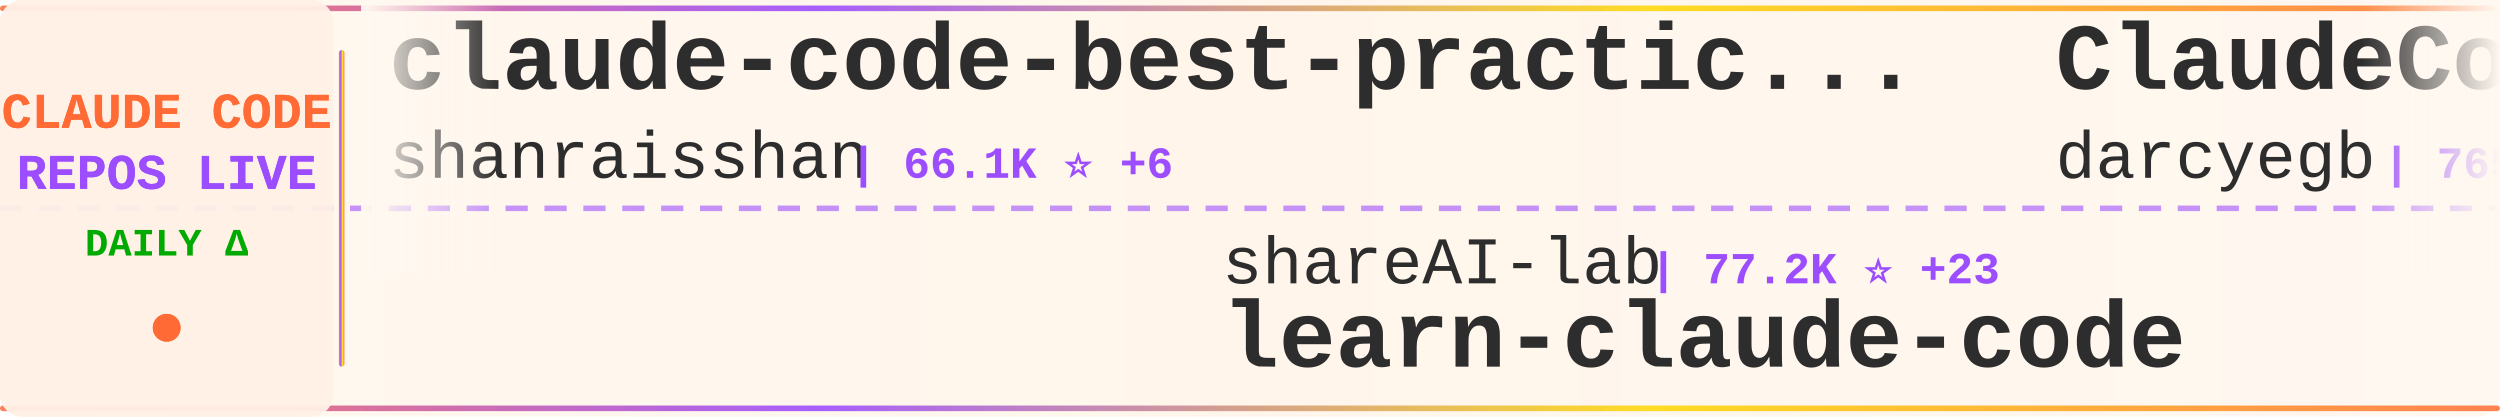
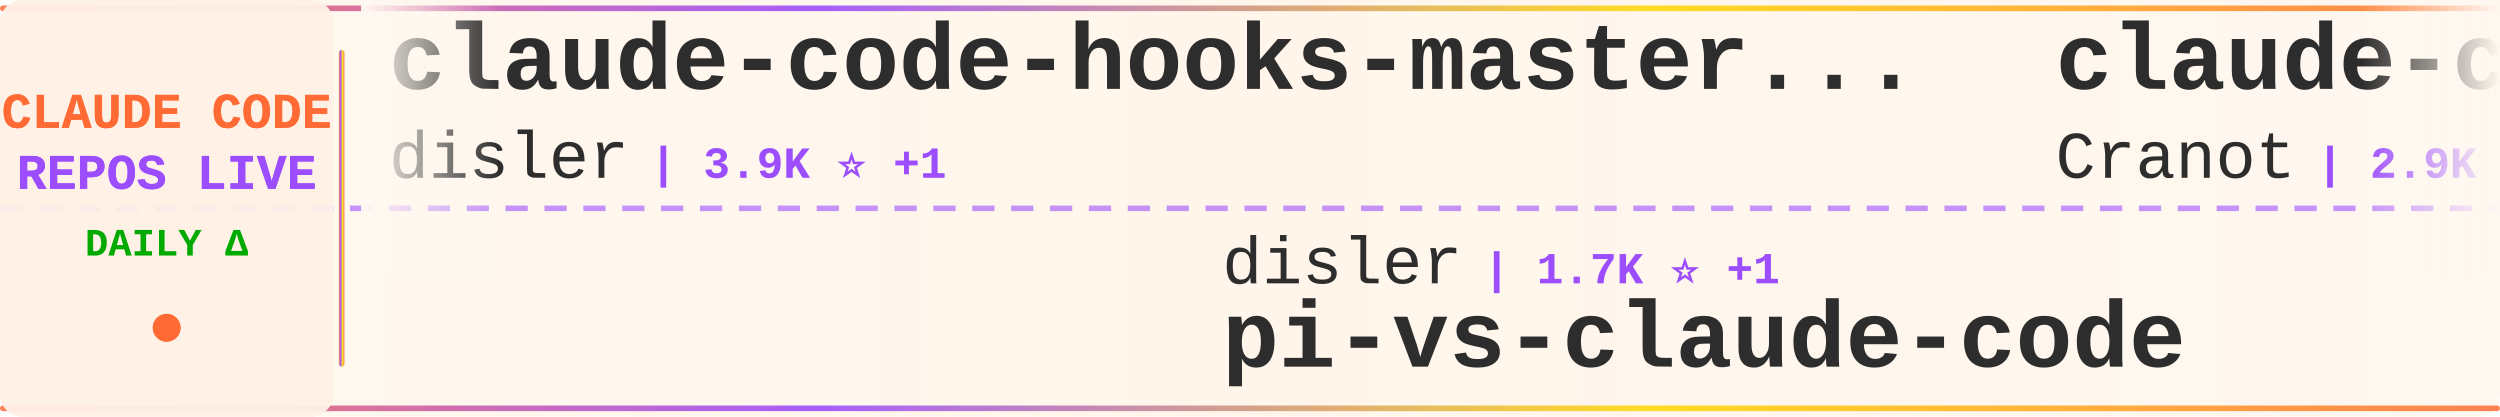
<svg xmlns="http://www.w3.org/2000/svg" width="900" height="150">
  <defs>
    <linearGradient id="tickerBg" x1="0%" y1="0%" x2="100%" y2="0%">
      <stop offset="0%" style="stop-color:#fff8f0;stop-opacity:0.98" />
      <stop offset="50%" style="stop-color:#fff5eb;stop-opacity:1" />
      <stop offset="100%" style="stop-color:#fff8f0;stop-opacity:0.98" />
    </linearGradient>
    <linearGradient id="borderGrad" x1="0%" y1="0%" x2="100%" y2="0%">
      <stop offset="0%" style="stop-color:#FF6B35;stop-opacity:0.85">
        <animate attributeName="stop-opacity" values="0.85;1;0.85" dur="2s" repeatCount="indefinite" />
      </stop>
      <stop offset="33%" style="stop-color:#9C4EFF;stop-opacity:0.9">
        <animate attributeName="stop-opacity" values="0.9;1;0.9" dur="2.2s" repeatCount="indefinite" />
      </stop>
      <stop offset="66%" style="stop-color:#FFD700;stop-opacity:0.85">
        <animate attributeName="stop-opacity" values="0.85;1;0.85" dur="1.8s" repeatCount="indefinite" />
      </stop>
      <stop offset="100%" style="stop-color:#FF6B35;stop-opacity:0.85">
        <animate attributeName="stop-opacity" values="0.85;1;0.85" dur="2s" repeatCount="indefinite" />
      </stop>
    </linearGradient>
    <filter id="textGlow">
      <feGaussianBlur stdDeviation="0.15" result="coloredBlur" />
      <feMerge>
        <feMergeNode in="coloredBlur" />
        <feMergeNode in="SourceGraphic" />
      </feMerge>
    </filter>
    <filter id="metricGlow">
      <feGaussianBlur stdDeviation="0.2" result="coloredBlur" />
      <feMerge>
        <feMergeNode in="coloredBlur" />
        <feMergeNode in="SourceGraphic" />
      </feMerge>
    </filter>
    <linearGradient id="leftFade" x1="0%" y1="0%" x2="100%" y2="0%">
      <stop offset="0%" style="stop-color:#fff8f0;stop-opacity:1" />
      <stop offset="100%" style="stop-color:#fff8f0;stop-opacity:0" />
    </linearGradient>
    <linearGradient id="rightFade" x1="0%" y1="0%" x2="100%" y2="0%">
      <stop offset="0%" style="stop-color:#fff8f0;stop-opacity:0" />
      <stop offset="100%" style="stop-color:#fff8f0;stop-opacity:1" />
    </linearGradient>
  </defs>
  <rect width="900" height="150" fill="url(#tickerBg)" rx="8" />
  <rect x="0" y="2" width="900" height="2" fill="url(#borderGrad)" rx="1" />
  <rect x="0" y="146" width="900" height="2" fill="url(#borderGrad)" rx="1" />
  <line x1="0" y1="75" x2="900" y2="75" stroke="#9C4EFF" stroke-width="2" stroke-dasharray="8 6" opacity="0.6" />
  <rect x="0" y="0" width="120" height="150" fill="#fff0e6" opacity="0.95" rx="8" />
  <text x="60" y="46" font-family="'Courier New', monospace" font-size="18" font-weight="bold" fill="#FF6B35" text-anchor="middle" filter="url(#textGlow)">
    CLAUDE CODE
  </text>
  <text x="60" y="68" font-family="'Courier New', monospace" font-size="18" font-weight="bold" fill="#9C4EFF" text-anchor="middle" filter="url(#textGlow)">
    REPOS LIVE
  </text>
  <text x="60" y="92" font-family="'Courier New', monospace" font-size="14" font-weight="bold" fill="#00aa00" text-anchor="middle">
    DAILY Δ
  </text>
  <circle cx="60" cy="118" r="5" fill="#FF6B35" filter="url(#metricGlow)">
    <animate attributeName="r" values="4;6;4" dur="1.5s" repeatCount="indefinite" />
    <animate attributeName="opacity" values="0.6;1;0.6" dur="1.5s" repeatCount="indefinite" />
  </circle>
  <rect x="122" y="18" width="2" height="114" fill="url(#borderGrad)" rx="1" />
  <clipPath id="tickerClip">
    <rect x="130" y="0" width="770" height="150" />
  </clipPath>
  <g clip-path="url(#tickerClip)">
    <g id="tickerItems">
      <animateTransform attributeName="transform" attributeType="XML" type="translate" from="0 0" to="-3000 0" dur="54s" repeatCount="indefinite" />
      <g transform="translate(0, 0)">
-         <text x="140" y="32" font-family="'Courier New', monospace" font-size="34" font-weight="bold" fill="#2d2d2d">claude-code-best-practic...</text>
-         <text x="140" y="64" font-family="'Courier New', monospace" font-size="24" font-weight="normal" fill="#2d2d2d" opacity="1.0">shanraisshan</text>
-         <text x="306" y="64" font-family="'Courier New', monospace" font-size="16" font-weight="bold" fill="#9C4EFF"> | 66.1K ⭐ +6</text>
+         <text x="140" y="32" font-family="'Courier New', monospace" font-size="34" font-weight="bold" fill="#2d2d2d">claude-code-hooks-master...</text>
+         <text x="140" y="64" font-family="'Courier New', monospace" font-size="24" font-weight="normal" fill="#2d2d2d" opacity="1.0">disler</text>
+         <text x="234" y="64" font-family="'Courier New', monospace" font-size="16" font-weight="bold" fill="#9C4EFF"> | 3.9K ⭐ +1</text>
      </g>
      <g transform="translate(300, 0)">
-         <text x="140" y="102" font-family="'Courier New', monospace" font-size="24" font-weight="normal" fill="#2d2d2d" opacity="1.0">shareAI-lab</text>
-         <text x="294" y="102" font-family="'Courier New', monospace" font-size="16" font-weight="bold" fill="#9C4EFF"> | 77.2K ⭐ +23</text>
-         <text x="140" y="132" font-family="'Courier New', monospace" font-size="34" font-weight="bold" fill="#2d2d2d">learn-claude-code</text>
+         <text x="140" y="102" font-family="'Courier New', monospace" font-size="24" font-weight="normal" fill="#2d2d2d" opacity="1.0">disler</text>
+         <text x="234" y="102" font-family="'Courier New', monospace" font-size="16" font-weight="bold" fill="#9C4EFF"> | 1.7K ⭐ +1</text>
+         <text x="140" y="132" font-family="'Courier New', monospace" font-size="34" font-weight="bold" fill="#2d2d2d">pi-vs-claude-code</text>
      </g>
      <g transform="translate(600, 0)">
-         <text x="140" y="32" font-family="'Courier New', monospace" font-size="34" font-weight="bold" fill="#2d2d2d">ClaudeCodeAgents</text>
-         <text x="140" y="64" font-family="'Courier New', monospace" font-size="24" font-weight="normal" fill="#2d2d2d" opacity="1.0">darcyegb</text>
-         <text x="258" y="64" font-family="'Courier New', monospace" font-size="16" font-weight="bold" fill="#9C4EFF"> | 765 ⭐</text>
+         <text x="140" y="32" font-family="'Courier New', monospace" font-size="34" font-weight="bold" fill="#2d2d2d">claude-code-guide</text>
+         <text x="140" y="64" font-family="'Courier New', monospace" font-size="24" font-weight="normal" fill="#2d2d2d" opacity="1.0">Cranot</text>
+         <text x="234" y="64" font-family="'Courier New', monospace" font-size="16" font-weight="bold" fill="#9C4EFF"> | 2.9K ⭐</text>
      </g>
      <g transform="translate(900, 0)">
-         <text x="140" y="102" font-family="'Courier New', monospace" font-size="24" font-weight="normal" fill="#2d2d2d" opacity="1.0">Chachamaru127</text>
-         <text x="318" y="102" font-family="'Courier New', monospace" font-size="16" font-weight="bold" fill="#9C4EFF"> | 3.1K ⭐ +2</text>
-         <text x="140" y="132" font-family="'Courier New', monospace" font-size="34" font-weight="bold" fill="#2d2d2d">claude-code-harness</text>
+         <text x="140" y="102" font-family="'Courier New', monospace" font-size="24" font-weight="normal" fill="#2d2d2d" opacity="1.0">KPR111</text>
+         <text x="234" y="102" font-family="'Courier New', monospace" font-size="16" font-weight="bold" fill="#9C4EFF"> | 18 ⭐</text>
+         <text x="140" y="132" font-family="'Courier New', monospace" font-size="34" font-weight="bold" fill="#2d2d2d">Claude-Code</text>
      </g>
      <g transform="translate(1200, 0)">
-         <text x="140" y="32" font-family="'Courier New', monospace" font-size="34" font-weight="bold" fill="#2d2d2d">claude-code-engineering</text>
-         <text x="140" y="64" font-family="'Courier New', monospace" font-size="24" font-weight="normal" fill="#2d2d2d" opacity="1.0">huangjia2019</text>
-         <text x="306" y="64" font-family="'Courier New', monospace" font-size="16" font-weight="bold" fill="#9C4EFF"> | 1.1K ⭐</text>
-       </g>
-       <g transform="translate(1500, 0)">
-         <text x="140" y="102" font-family="'Courier New', monospace" font-size="24" font-weight="normal" fill="#2d2d2d" opacity="1.0">fazxes</text>
-         <text x="234" y="102" font-family="'Courier New', monospace" font-size="16" font-weight="bold" fill="#9C4EFF"> | 241 ⭐</text>
-         <text x="140" y="132" font-family="'Courier New', monospace" font-size="34" font-weight="bold" fill="#2d2d2d">Claude-code</text>
-       </g>
-       <g transform="translate(1800, 0)">
-         <text x="140" y="32" font-family="'Courier New', monospace" font-size="34" font-weight="bold" fill="#2d2d2d">skills</text>
-         <text x="140" y="64" font-family="'Courier New', monospace" font-size="24" font-weight="normal" fill="#2d2d2d" opacity="1.0">anthropics</text>
-         <text x="282" y="64" font-family="'Courier New', monospace" font-size="16" font-weight="bold" fill="#9C4EFF"> | 177.1K ⭐ +42</text>
-       </g>
-       <g transform="translate(2100, 0)">
-         <text x="140" y="102" font-family="'Courier New', monospace" font-size="24" font-weight="normal" fill="#2d2d2d" opacity="1.0">guanshan</text>
-         <text x="258" y="102" font-family="'Courier New', monospace" font-size="16" font-weight="bold" fill="#9C4EFF"> | 61 ⭐</text>
-         <text x="140" y="132" font-family="'Courier New', monospace" font-size="34" font-weight="bold" fill="#2d2d2d">ClaudeCode</text>
-       </g>
-       <g transform="translate(2400, 0)">
        <text x="140" y="32" font-family="'Courier New', monospace" font-size="34" font-weight="bold" fill="#2d2d2d">claude-code-reverse</text>
        <text x="140" y="64" font-family="'Courier New', monospace" font-size="24" font-weight="normal" fill="#2d2d2d" opacity="1.0">Yuyz0112</text>
        <text x="258" y="64" font-family="'Courier New', monospace" font-size="16" font-weight="bold" fill="#9C4EFF"> | 2.4K ⭐</text>
      </g>
+       <g transform="translate(1500, 0)">
+         <text x="140" y="102" font-family="'Courier New', monospace" font-size="24" font-weight="normal" fill="#2d2d2d" opacity="1.0">wanshuiyin</text>
+         <text x="282" y="102" font-family="'Courier New', monospace" font-size="16" font-weight="bold" fill="#9C4EFF"> | 16.4K ⭐ +2</text>
+         <text x="140" y="132" font-family="'Courier New', monospace" font-size="34" font-weight="bold" fill="#2d2d2d">Auto-claude-code-researc...</text>
+       </g>
+       <g transform="translate(1800, 0)">
+         <text x="140" y="32" font-family="'Courier New', monospace" font-size="34" font-weight="bold" fill="#2d2d2d">Claude-Code-Game-Studios</text>
+         <text x="140" y="64" font-family="'Courier New', monospace" font-size="24" font-weight="normal" fill="#2d2d2d" opacity="1.0">Donchitos</text>
+         <text x="270" y="64" font-family="'Courier New', monospace" font-size="16" font-weight="bold" fill="#9C4EFF"> | 25.2K ⭐ +5</text>
+       </g>
+       <g transform="translate(2100, 0)">
+         <text x="140" y="102" font-family="'Courier New', monospace" font-size="24" font-weight="normal" fill="#2d2d2d" opacity="1.0">zstmfhy</text>
+         <text x="246" y="102" font-family="'Courier New', monospace" font-size="16" font-weight="bold" fill="#9C4EFF"> | 189 ⭐</text>
+         <text x="140" y="132" font-family="'Courier New', monospace" font-size="34" font-weight="bold" fill="#2d2d2d">Claude-code</text>
+       </g>
+       <g transform="translate(2400, 0)">
+         <text x="140" y="32" font-family="'Courier New', monospace" font-size="34" font-weight="bold" fill="#2d2d2d">edmunds-claude-code</text>
+         <text x="140" y="64" font-family="'Courier New', monospace" font-size="24" font-weight="normal" fill="#2d2d2d" opacity="1.0">edmund-io</text>
+         <text x="270" y="64" font-family="'Courier New', monospace" font-size="16" font-weight="bold" fill="#9C4EFF"> | 1.5K ⭐</text>
+       </g>
      <g transform="translate(2700, 0)">
-         <text x="140" y="102" font-family="'Courier New', monospace" font-size="24" font-weight="normal" fill="#2d2d2d" opacity="1.0">alejandrobalderas</text>
-         <text x="366" y="102" font-family="'Courier New', monospace" font-size="16" font-weight="bold" fill="#9C4EFF"> | 2.8K ⭐ +1</text>
-         <text x="140" y="132" font-family="'Courier New', monospace" font-size="34" font-weight="bold" fill="#2d2d2d">claude-code-from-source</text>
+         <text x="140" y="102" font-family="'Courier New', monospace" font-size="24" font-weight="normal" fill="#2d2d2d" opacity="1.0">anthropics</text>
+         <text x="282" y="102" font-family="'Courier New', monospace" font-size="16" font-weight="bold" fill="#9C4EFF"> | 177.2K ⭐ +19</text>
+         <text x="140" y="132" font-family="'Courier New', monospace" font-size="34" font-weight="bold" fill="#2d2d2d">skills</text>
      </g>
      <g transform="translate(3000, 0)">
-         <text x="140" y="32" font-family="'Courier New', monospace" font-size="34" font-weight="bold" fill="#2d2d2d">claude-code-best-practic...</text>
-         <text x="140" y="64" font-family="'Courier New', monospace" font-size="24" font-weight="normal" fill="#2d2d2d" opacity="1.0">shanraisshan</text>
-         <text x="306" y="64" font-family="'Courier New', monospace" font-size="16" font-weight="bold" fill="#9C4EFF"> | 66.1K ⭐ +6</text>
+         <text x="140" y="32" font-family="'Courier New', monospace" font-size="34" font-weight="bold" fill="#2d2d2d">claude-code-hooks-master...</text>
+         <text x="140" y="64" font-family="'Courier New', monospace" font-size="24" font-weight="normal" fill="#2d2d2d" opacity="1.0">disler</text>
+         <text x="234" y="64" font-family="'Courier New', monospace" font-size="16" font-weight="bold" fill="#9C4EFF"> | 3.9K ⭐ +1</text>
      </g>
      <g transform="translate(3300, 0)">
-         <text x="140" y="102" font-family="'Courier New', monospace" font-size="24" font-weight="normal" fill="#2d2d2d" opacity="1.0">shareAI-lab</text>
-         <text x="294" y="102" font-family="'Courier New', monospace" font-size="16" font-weight="bold" fill="#9C4EFF"> | 77.2K ⭐ +23</text>
-         <text x="140" y="132" font-family="'Courier New', monospace" font-size="34" font-weight="bold" fill="#2d2d2d">learn-claude-code</text>
+         <text x="140" y="102" font-family="'Courier New', monospace" font-size="24" font-weight="normal" fill="#2d2d2d" opacity="1.0">disler</text>
+         <text x="234" y="102" font-family="'Courier New', monospace" font-size="16" font-weight="bold" fill="#9C4EFF"> | 1.7K ⭐ +1</text>
+         <text x="140" y="132" font-family="'Courier New', monospace" font-size="34" font-weight="bold" fill="#2d2d2d">pi-vs-claude-code</text>
      </g>
      <g transform="translate(3600, 0)">
-         <text x="140" y="32" font-family="'Courier New', monospace" font-size="34" font-weight="bold" fill="#2d2d2d">ClaudeCodeAgents</text>
-         <text x="140" y="64" font-family="'Courier New', monospace" font-size="24" font-weight="normal" fill="#2d2d2d" opacity="1.0">darcyegb</text>
-         <text x="258" y="64" font-family="'Courier New', monospace" font-size="16" font-weight="bold" fill="#9C4EFF"> | 765 ⭐</text>
+         <text x="140" y="32" font-family="'Courier New', monospace" font-size="34" font-weight="bold" fill="#2d2d2d">claude-code-guide</text>
+         <text x="140" y="64" font-family="'Courier New', monospace" font-size="24" font-weight="normal" fill="#2d2d2d" opacity="1.0">Cranot</text>
+         <text x="234" y="64" font-family="'Courier New', monospace" font-size="16" font-weight="bold" fill="#9C4EFF"> | 2.9K ⭐</text>
      </g>
      <g transform="translate(3900, 0)">
-         <text x="140" y="102" font-family="'Courier New', monospace" font-size="24" font-weight="normal" fill="#2d2d2d" opacity="1.0">Chachamaru127</text>
-         <text x="318" y="102" font-family="'Courier New', monospace" font-size="16" font-weight="bold" fill="#9C4EFF"> | 3.1K ⭐ +2</text>
-         <text x="140" y="132" font-family="'Courier New', monospace" font-size="34" font-weight="bold" fill="#2d2d2d">claude-code-harness</text>
+         <text x="140" y="102" font-family="'Courier New', monospace" font-size="24" font-weight="normal" fill="#2d2d2d" opacity="1.0">KPR111</text>
+         <text x="234" y="102" font-family="'Courier New', monospace" font-size="16" font-weight="bold" fill="#9C4EFF"> | 18 ⭐</text>
+         <text x="140" y="132" font-family="'Courier New', monospace" font-size="34" font-weight="bold" fill="#2d2d2d">Claude-Code</text>
      </g>
    </g>
  </g>
  <rect x="130" y="0" width="50" height="100" fill="url(#leftFade)" />
  <rect x="850" y="0" width="50" height="100" fill="url(#rightFade)" />
</svg>
